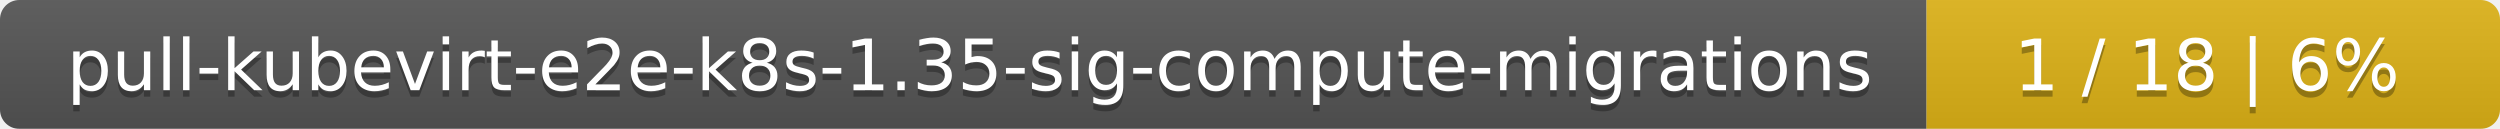
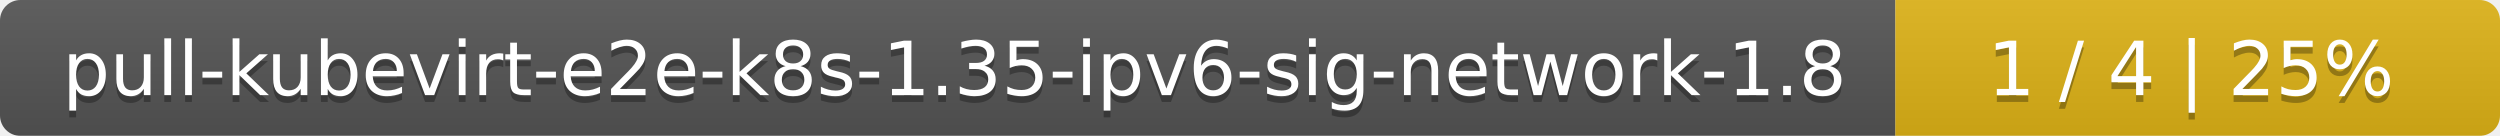
- <svg xmlns="http://www.w3.org/2000/svg" width="388" height="20">
+ <svg xmlns="http://www.w3.org/2000/svg" width="368" height="20">
  <linearGradient id="smooth" x2="0" y2="100%">
    <stop offset="0" stop-color="#bbb" stop-opacity=".1" />
    <stop offset="1" stop-opacity=".1" />
  </linearGradient>
  <mask id="round">
-     <rect width="388" height="20" rx="3" fill="#fff" />
+     <rect width="368" height="20" rx="3" fill="#fff" />
  </mask>
  <g mask="url(#round)">
-     <rect width="299" height="20" fill="#555" />
-     <rect x="299" width="89" height="20" fill="#dfb317" />
-     <rect width="388" height="20" fill="url(#smooth)" />
+     <rect width="279" height="20" fill="#555" />
+     <rect x="279" width="89" height="20" fill="#dfb317" />
+     <rect width="368" height="20" fill="url(#smooth)" />
  </g>
  <g fill="#fff" text-anchor="middle" font-family="DejaVu Sans,Verdana,Geneva,sans-serif" font-size="11">
-     <text x="150.5" y="15" fill="#010101" fill-opacity=".3">pull-kubevirt-e2e-k8s-1.35-sig-compute-migrations</text>
-     <text x="150.5" y="14">pull-kubevirt-e2e-k8s-1.35-sig-compute-migrations</text>
-     <text x="342.5" y="15" fill="#010101" fill-opacity=".3">1 / 18    |    6%</text>
-     <text x="342.5" y="14">1 / 18    |    6%</text>
+     <text x="140.5" y="15" fill="#010101" fill-opacity=".3">pull-kubevirt-e2e-k8s-1.35-ipv6-sig-network-1.8</text>
+     <text x="140.5" y="14">pull-kubevirt-e2e-k8s-1.35-ipv6-sig-network-1.8</text>
+     <text x="322.5" y="15" fill="#010101" fill-opacity=".3">1 / 4    |    25%</text>
+     <text x="322.5" y="14">1 / 4    |    25%</text>
  </g>
</svg>
